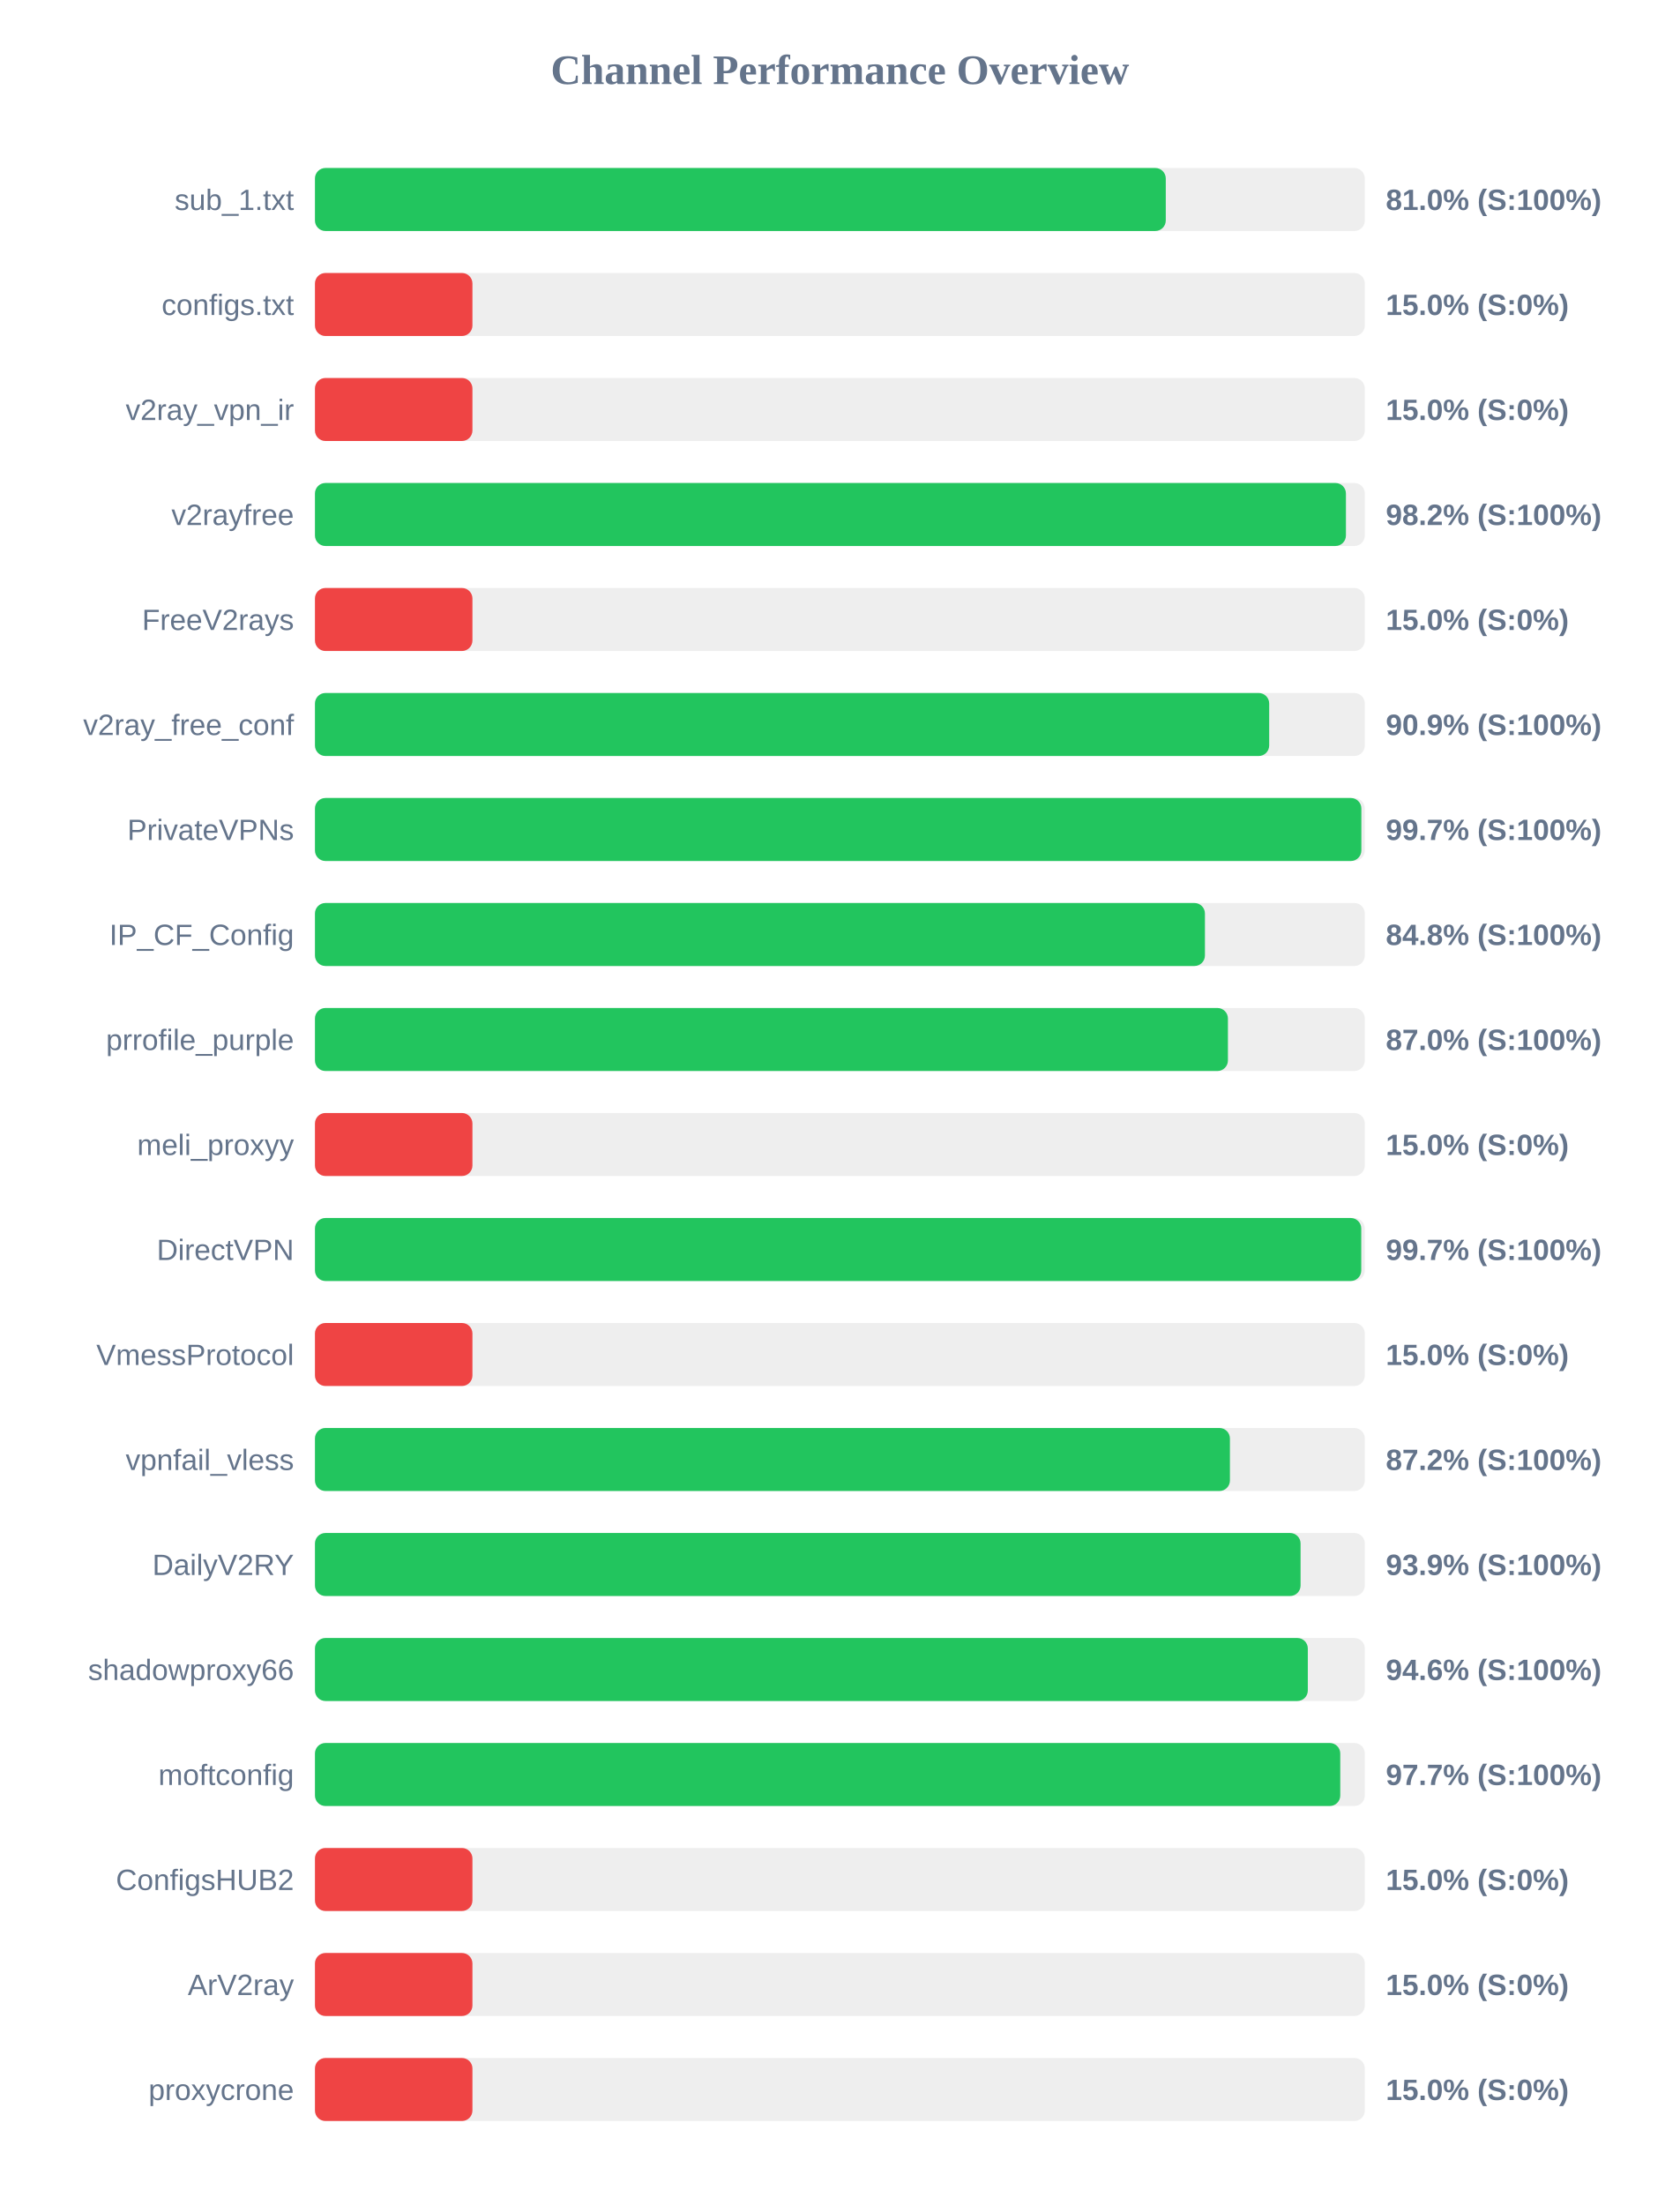
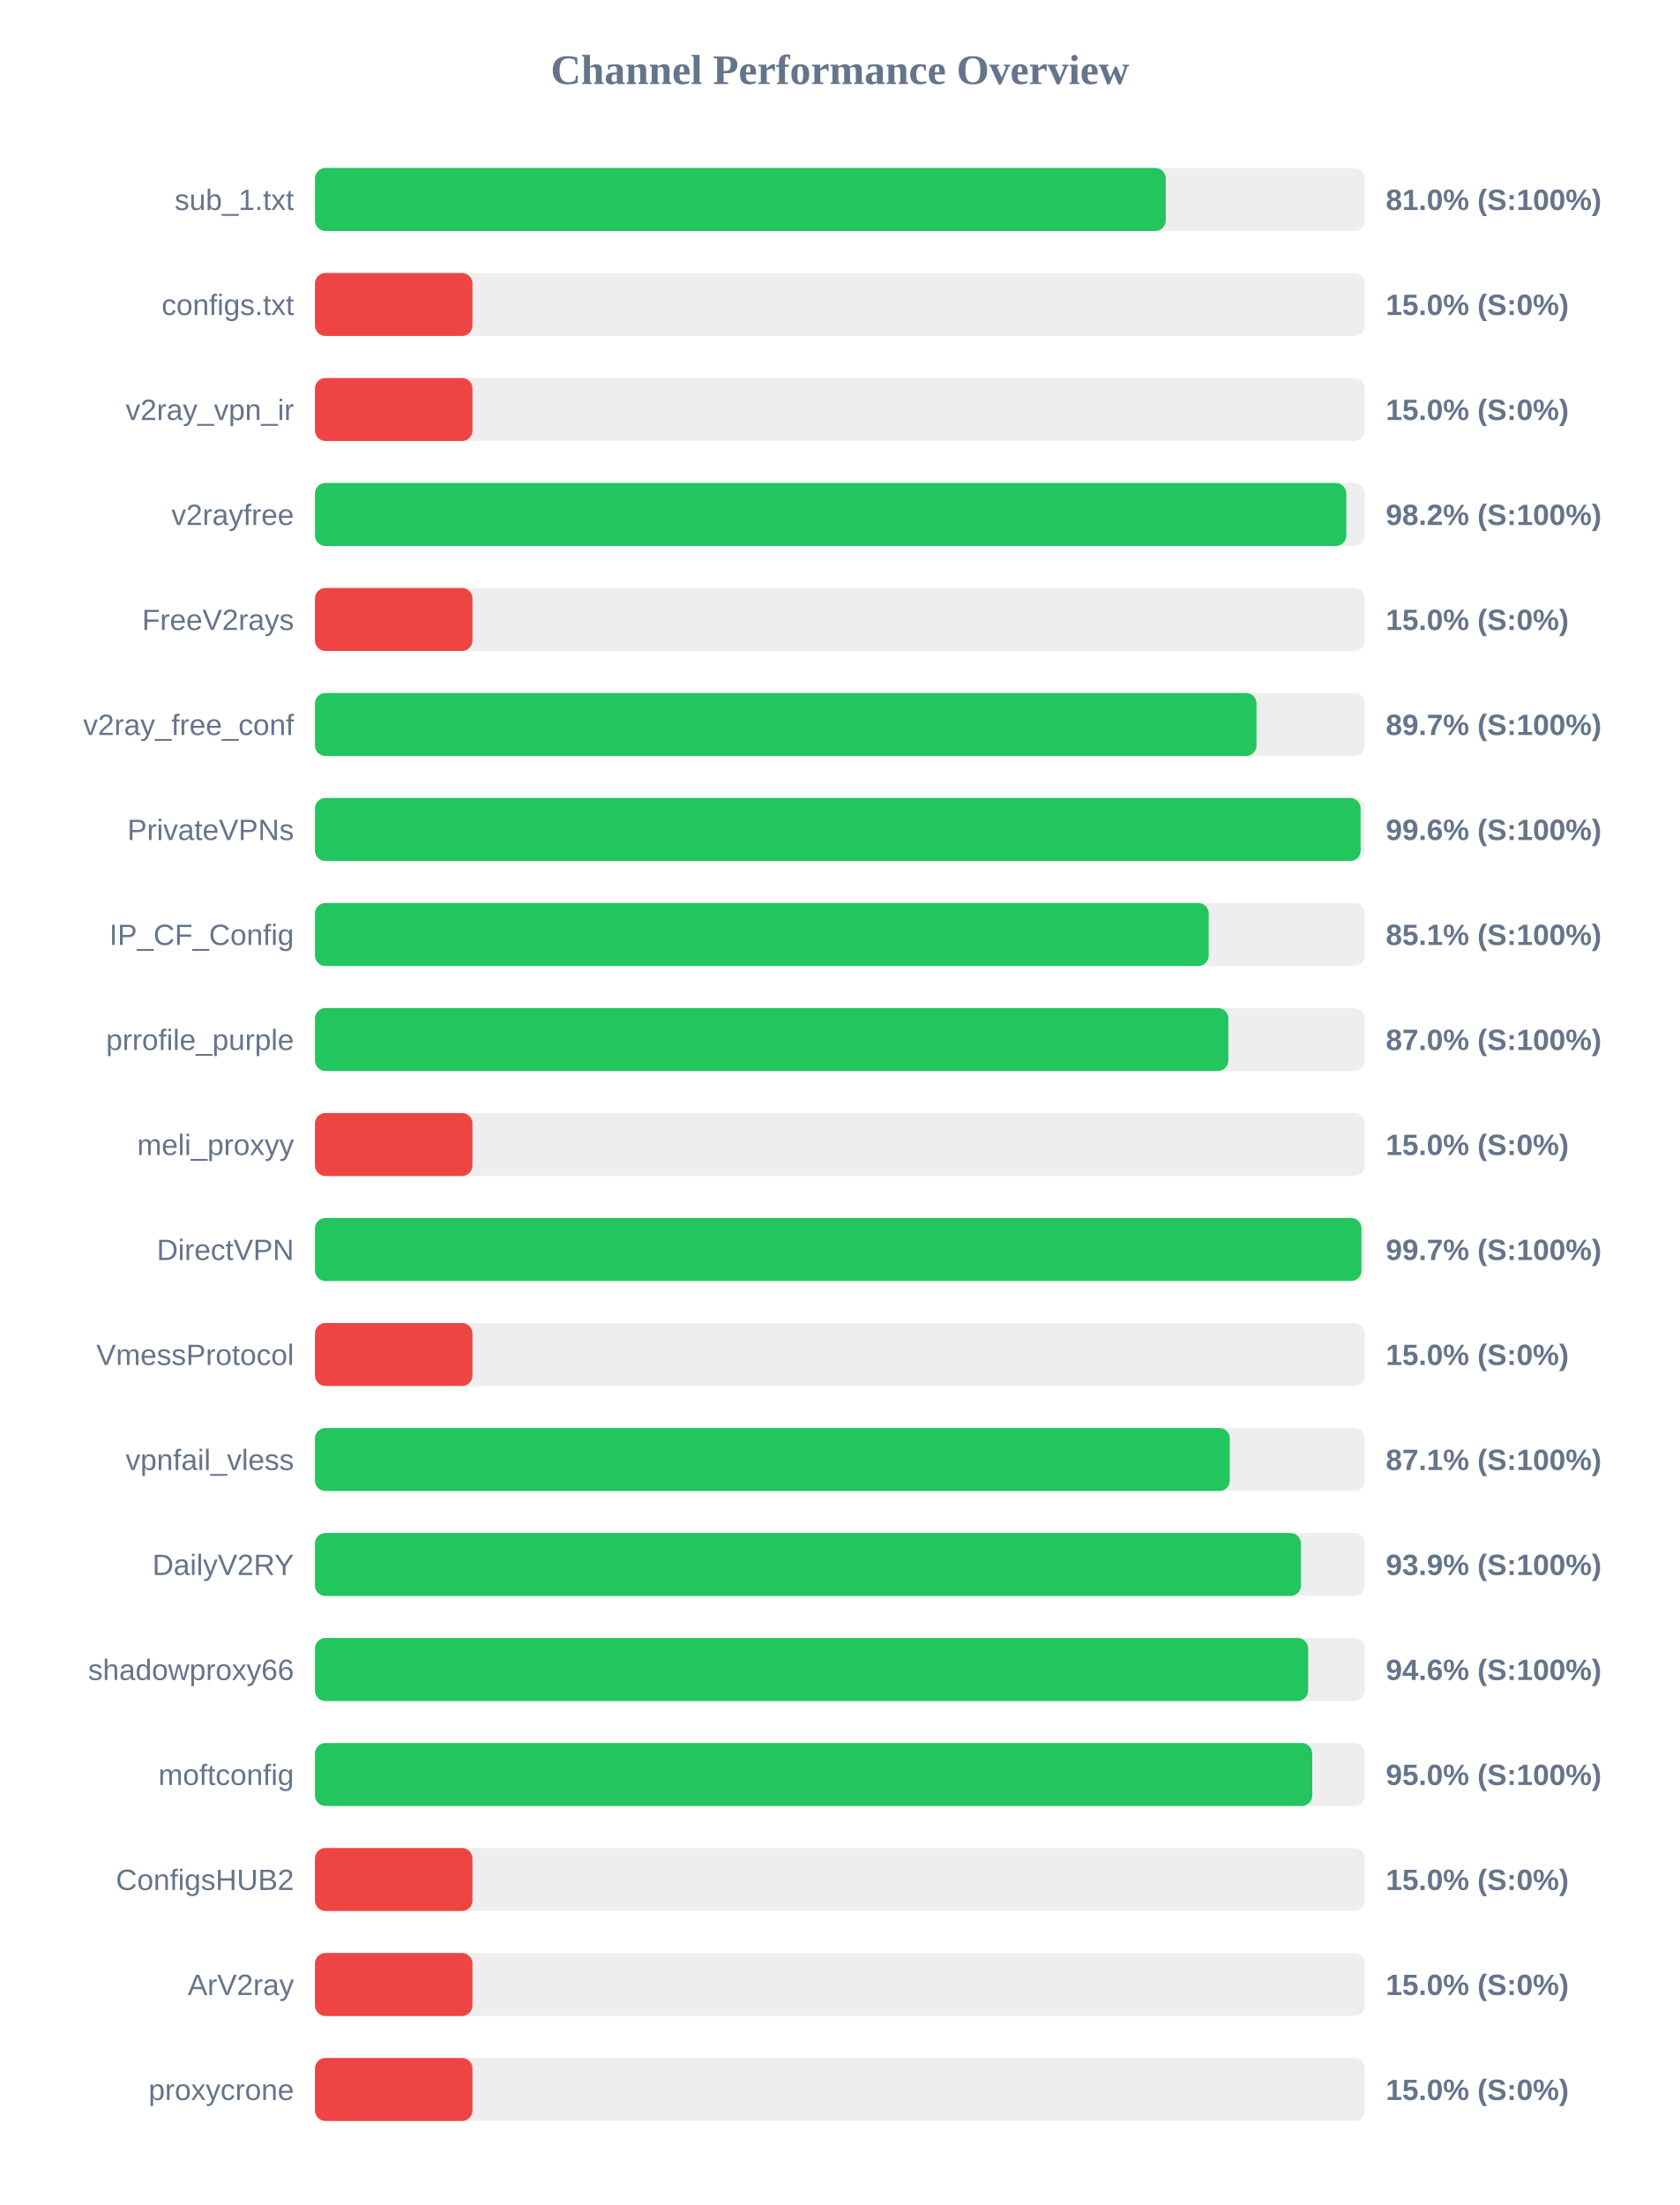
<svg xmlns="http://www.w3.org/2000/svg" width="800" height="1050" version="1.1">
  <style>
        .row { font: 14px Arial; fill: #64748b; }
        .score { font: bold 14px Arial; fill: #64748b; }
    </style>
  <text x="400" y="40" text-anchor="middle" font-size="20px" font-weight="bold" fill="#64748b">Channel Performance Overview</text>
  <rect x="150" y="80" width="500" height="30" fill="#eee" rx="5" />
  <rect x="150" y="80" width="405.2" height="30" fill="#22c55e" rx="5" />
  <text x="140" y="100" text-anchor="end" class="row">sub_1.txt</text>
  <text x="660" y="100" text-anchor="start" class="score">81.0% (S:100%)</text>
  <rect x="150" y="130" width="500" height="30" fill="#eee" rx="5" />
  <rect x="150" y="130" width="75.0" height="30" fill="#ef4444" rx="5" />
  <text x="140" y="150" text-anchor="end" class="row">configs.txt</text>
  <text x="660" y="150" text-anchor="start" class="score">15.0% (S:0%)</text>
  <rect x="150" y="180" width="500" height="30" fill="#eee" rx="5" />
  <rect x="150" y="180" width="75.0" height="30" fill="#ef4444" rx="5" />
  <text x="140" y="200" text-anchor="end" class="row">v2ray_vpn_ir</text>
  <text x="660" y="200" text-anchor="start" class="score">15.0% (S:0%)</text>
  <rect x="150" y="230" width="500" height="30" fill="#eee" rx="5" />
-   <rect x="150" y="230" width="491.0" height="30" fill="#22c55e" rx="5" />
+   <rect x="150" y="230" width="491.15" height="30" fill="#22c55e" rx="5" />
  <text x="140" y="250" text-anchor="end" class="row">v2rayfree</text>
  <text x="660" y="250" text-anchor="start" class="score">98.2% (S:100%)</text>
  <rect x="150" y="280" width="500" height="30" fill="#eee" rx="5" />
  <rect x="150" y="280" width="75.0" height="30" fill="#ef4444" rx="5" />
  <text x="140" y="300" text-anchor="end" class="row">FreeV2rays</text>
  <text x="660" y="300" text-anchor="start" class="score">15.0% (S:0%)</text>
  <rect x="150" y="330" width="500" height="30" fill="#eee" rx="5" />
-   <rect x="150" y="330" width="454.45" height="30" fill="#22c55e" rx="5" />
+   <rect x="150" y="330" width="448.4" height="30" fill="#22c55e" rx="5" />
  <text x="140" y="350" text-anchor="end" class="row">v2ray_free_conf</text>
-   <text x="660" y="350" text-anchor="start" class="score">90.9% (S:100%)</text>
+   <text x="660" y="350" text-anchor="start" class="score">89.7% (S:100%)</text>
  <rect x="150" y="380" width="500" height="30" fill="#eee" rx="5" />
-   <rect x="150" y="380" width="498.35" height="30" fill="#22c55e" rx="5" />
+   <rect x="150" y="380" width="498.0" height="30" fill="#22c55e" rx="5" />
  <text x="140" y="400" text-anchor="end" class="row">PrivateVPNs</text>
-   <text x="660" y="400" text-anchor="start" class="score">99.7% (S:100%)</text>
+   <text x="660" y="400" text-anchor="start" class="score">99.6% (S:100%)</text>
  <rect x="150" y="430" width="500" height="30" fill="#eee" rx="5" />
-   <rect x="150" y="430" width="423.85" height="30" fill="#22c55e" rx="5" />
+   <rect x="150" y="430" width="425.65" height="30" fill="#22c55e" rx="5" />
  <text x="140" y="450" text-anchor="end" class="row">IP_CF_Config</text>
-   <text x="660" y="450" text-anchor="start" class="score">84.8% (S:100%)</text>
+   <text x="660" y="450" text-anchor="start" class="score">85.1% (S:100%)</text>
  <rect x="150" y="480" width="500" height="30" fill="#eee" rx="5" />
-   <rect x="150" y="480" width="434.8" height="30" fill="#22c55e" rx="5" />
+   <rect x="150" y="480" width="435.0" height="30" fill="#22c55e" rx="5" />
  <text x="140" y="500" text-anchor="end" class="row">prrofile_purple</text>
  <text x="660" y="500" text-anchor="start" class="score">87.0% (S:100%)</text>
  <rect x="150" y="530" width="500" height="30" fill="#eee" rx="5" />
  <rect x="150" y="530" width="75.0" height="30" fill="#ef4444" rx="5" />
  <text x="140" y="550" text-anchor="end" class="row">meli_proxyy</text>
  <text x="660" y="550" text-anchor="start" class="score">15.0% (S:0%)</text>
  <rect x="150" y="580" width="500" height="30" fill="#eee" rx="5" />
-   <rect x="150" y="580" width="498.3" height="30" fill="#22c55e" rx="5" />
+   <rect x="150" y="580" width="498.4" height="30" fill="#22c55e" rx="5" />
  <text x="140" y="600" text-anchor="end" class="row">DirectVPN</text>
  <text x="660" y="600" text-anchor="start" class="score">99.7% (S:100%)</text>
  <rect x="150" y="630" width="500" height="30" fill="#eee" rx="5" />
  <rect x="150" y="630" width="75.0" height="30" fill="#ef4444" rx="5" />
  <text x="140" y="650" text-anchor="end" class="row">VmessProtocol</text>
  <text x="660" y="650" text-anchor="start" class="score">15.0% (S:0%)</text>
  <rect x="150" y="680" width="500" height="30" fill="#eee" rx="5" />
-   <rect x="150" y="680" width="435.75" height="30" fill="#22c55e" rx="5" />
+   <rect x="150" y="680" width="435.7" height="30" fill="#22c55e" rx="5" />
  <text x="140" y="700" text-anchor="end" class="row">vpnfail_vless</text>
-   <text x="660" y="700" text-anchor="start" class="score">87.2% (S:100%)</text>
+   <text x="660" y="700" text-anchor="start" class="score">87.1% (S:100%)</text>
  <rect x="150" y="730" width="500" height="30" fill="#eee" rx="5" />
-   <rect x="150" y="730" width="469.4" height="30" fill="#22c55e" rx="5" />
+   <rect x="150" y="730" width="469.55" height="30" fill="#22c55e" rx="5" />
  <text x="140" y="750" text-anchor="end" class="row">DailyV2RY</text>
  <text x="660" y="750" text-anchor="start" class="score">93.9% (S:100%)</text>
  <rect x="150" y="780" width="500" height="30" fill="#eee" rx="5" />
-   <rect x="150" y="780" width="472.85" height="30" fill="#22c55e" rx="5" />
+   <rect x="150" y="780" width="473.0" height="30" fill="#22c55e" rx="5" />
  <text x="140" y="800" text-anchor="end" class="row">shadowproxy66</text>
  <text x="660" y="800" text-anchor="start" class="score">94.6% (S:100%)</text>
  <rect x="150" y="830" width="500" height="30" fill="#eee" rx="5" />
-   <rect x="150" y="830" width="488.3" height="30" fill="#22c55e" rx="5" />
+   <rect x="150" y="830" width="474.95" height="30" fill="#22c55e" rx="5" />
  <text x="140" y="850" text-anchor="end" class="row">moftconfig</text>
-   <text x="660" y="850" text-anchor="start" class="score">97.7% (S:100%)</text>
+   <text x="660" y="850" text-anchor="start" class="score">95.0% (S:100%)</text>
  <rect x="150" y="880" width="500" height="30" fill="#eee" rx="5" />
  <rect x="150" y="880" width="75.0" height="30" fill="#ef4444" rx="5" />
  <text x="140" y="900" text-anchor="end" class="row">ConfigsHUB2</text>
  <text x="660" y="900" text-anchor="start" class="score">15.0% (S:0%)</text>
  <rect x="150" y="930" width="500" height="30" fill="#eee" rx="5" />
  <rect x="150" y="930" width="75.0" height="30" fill="#ef4444" rx="5" />
  <text x="140" y="950" text-anchor="end" class="row">ArV2ray</text>
  <text x="660" y="950" text-anchor="start" class="score">15.0% (S:0%)</text>
  <rect x="150" y="980" width="500" height="30" fill="#eee" rx="5" />
  <rect x="150" y="980" width="75.0" height="30" fill="#ef4444" rx="5" />
  <text x="140" y="1000" text-anchor="end" class="row">proxycrone</text>
  <text x="660" y="1000" text-anchor="start" class="score">15.0% (S:0%)</text>
</svg>
